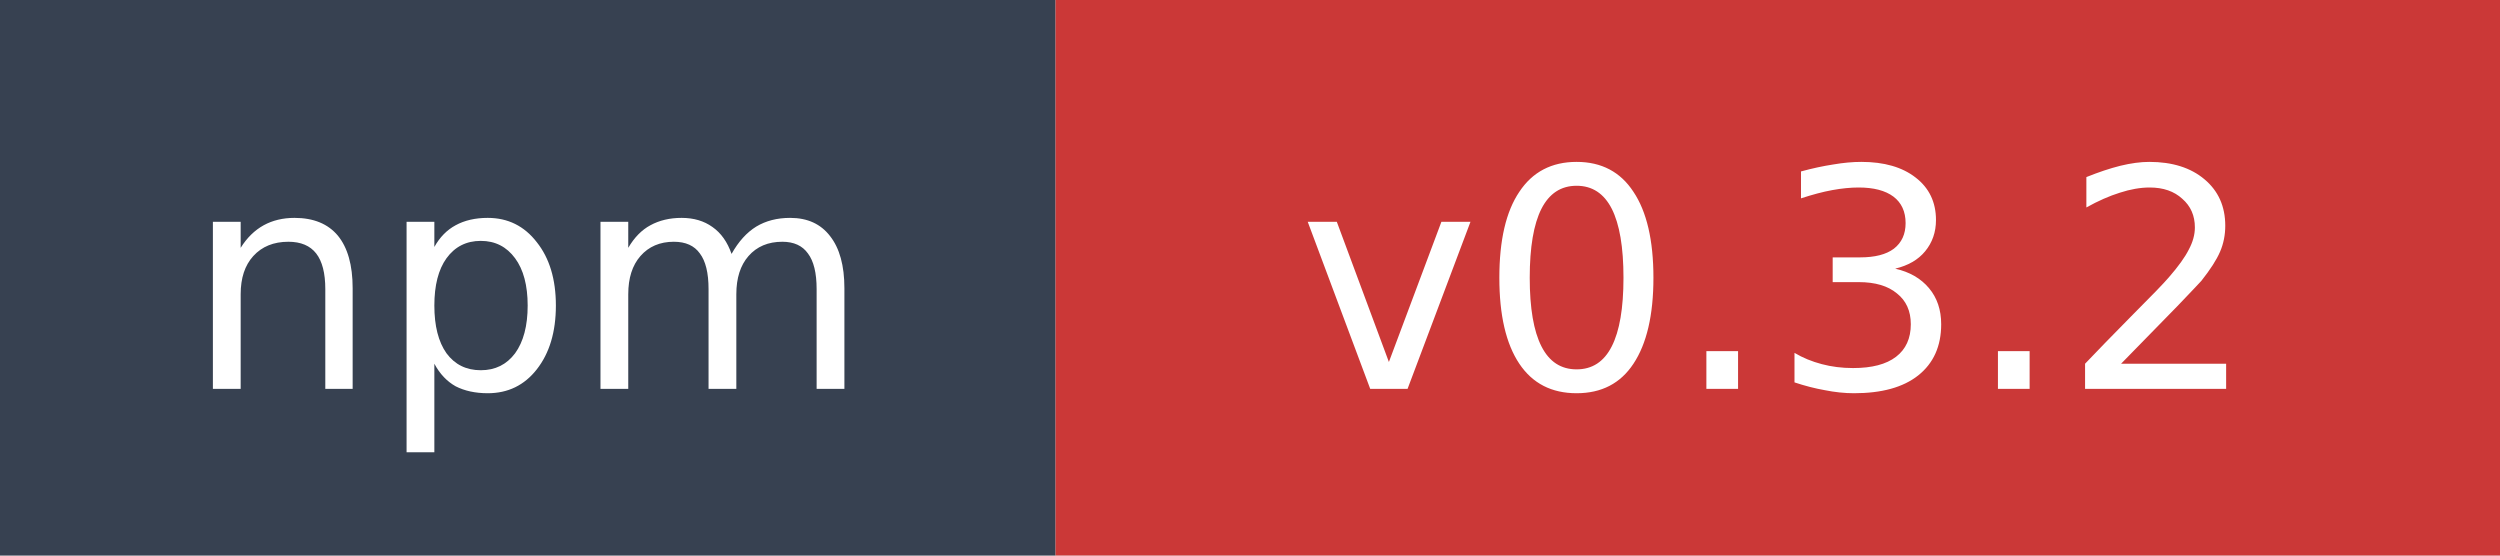
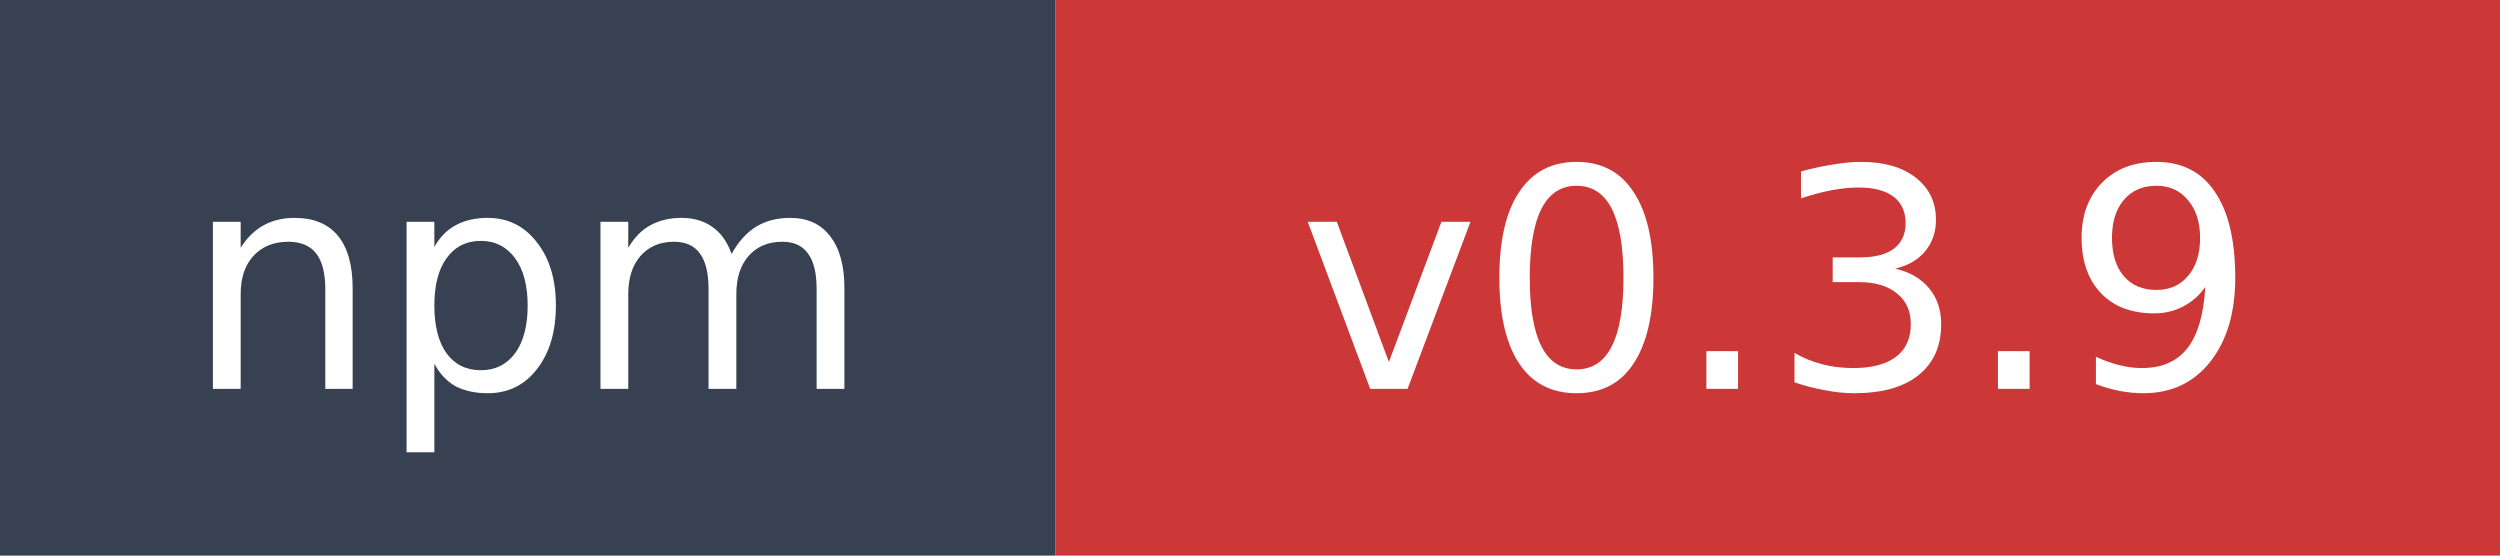
- <svg xmlns="http://www.w3.org/2000/svg" width="90" height="20" role="img" aria-label="npm: v0.3.2">
+ <svg xmlns="http://www.w3.org/2000/svg" width="90" height="20" role="img" aria-label="npm: v0.3.9">
  <rect width="38" height="20" fill="#374151" />
  <rect x="38" width="52" height="20" fill="#cb3837" />
  <text x="19" y="14" fill="#ffffff" font-family="Verdana,Geneva,DejaVu Sans,sans-serif" font-size="11" text-anchor="middle">npm</text>
-   <text x="64" y="14" fill="#ffffff" font-family="Verdana,Geneva,DejaVu Sans,sans-serif" font-size="11" text-anchor="middle">v0.3.2</text>
+   <text x="64" y="14" fill="#ffffff" font-family="Verdana,Geneva,DejaVu Sans,sans-serif" font-size="11" text-anchor="middle">v0.3.9</text>
</svg>
